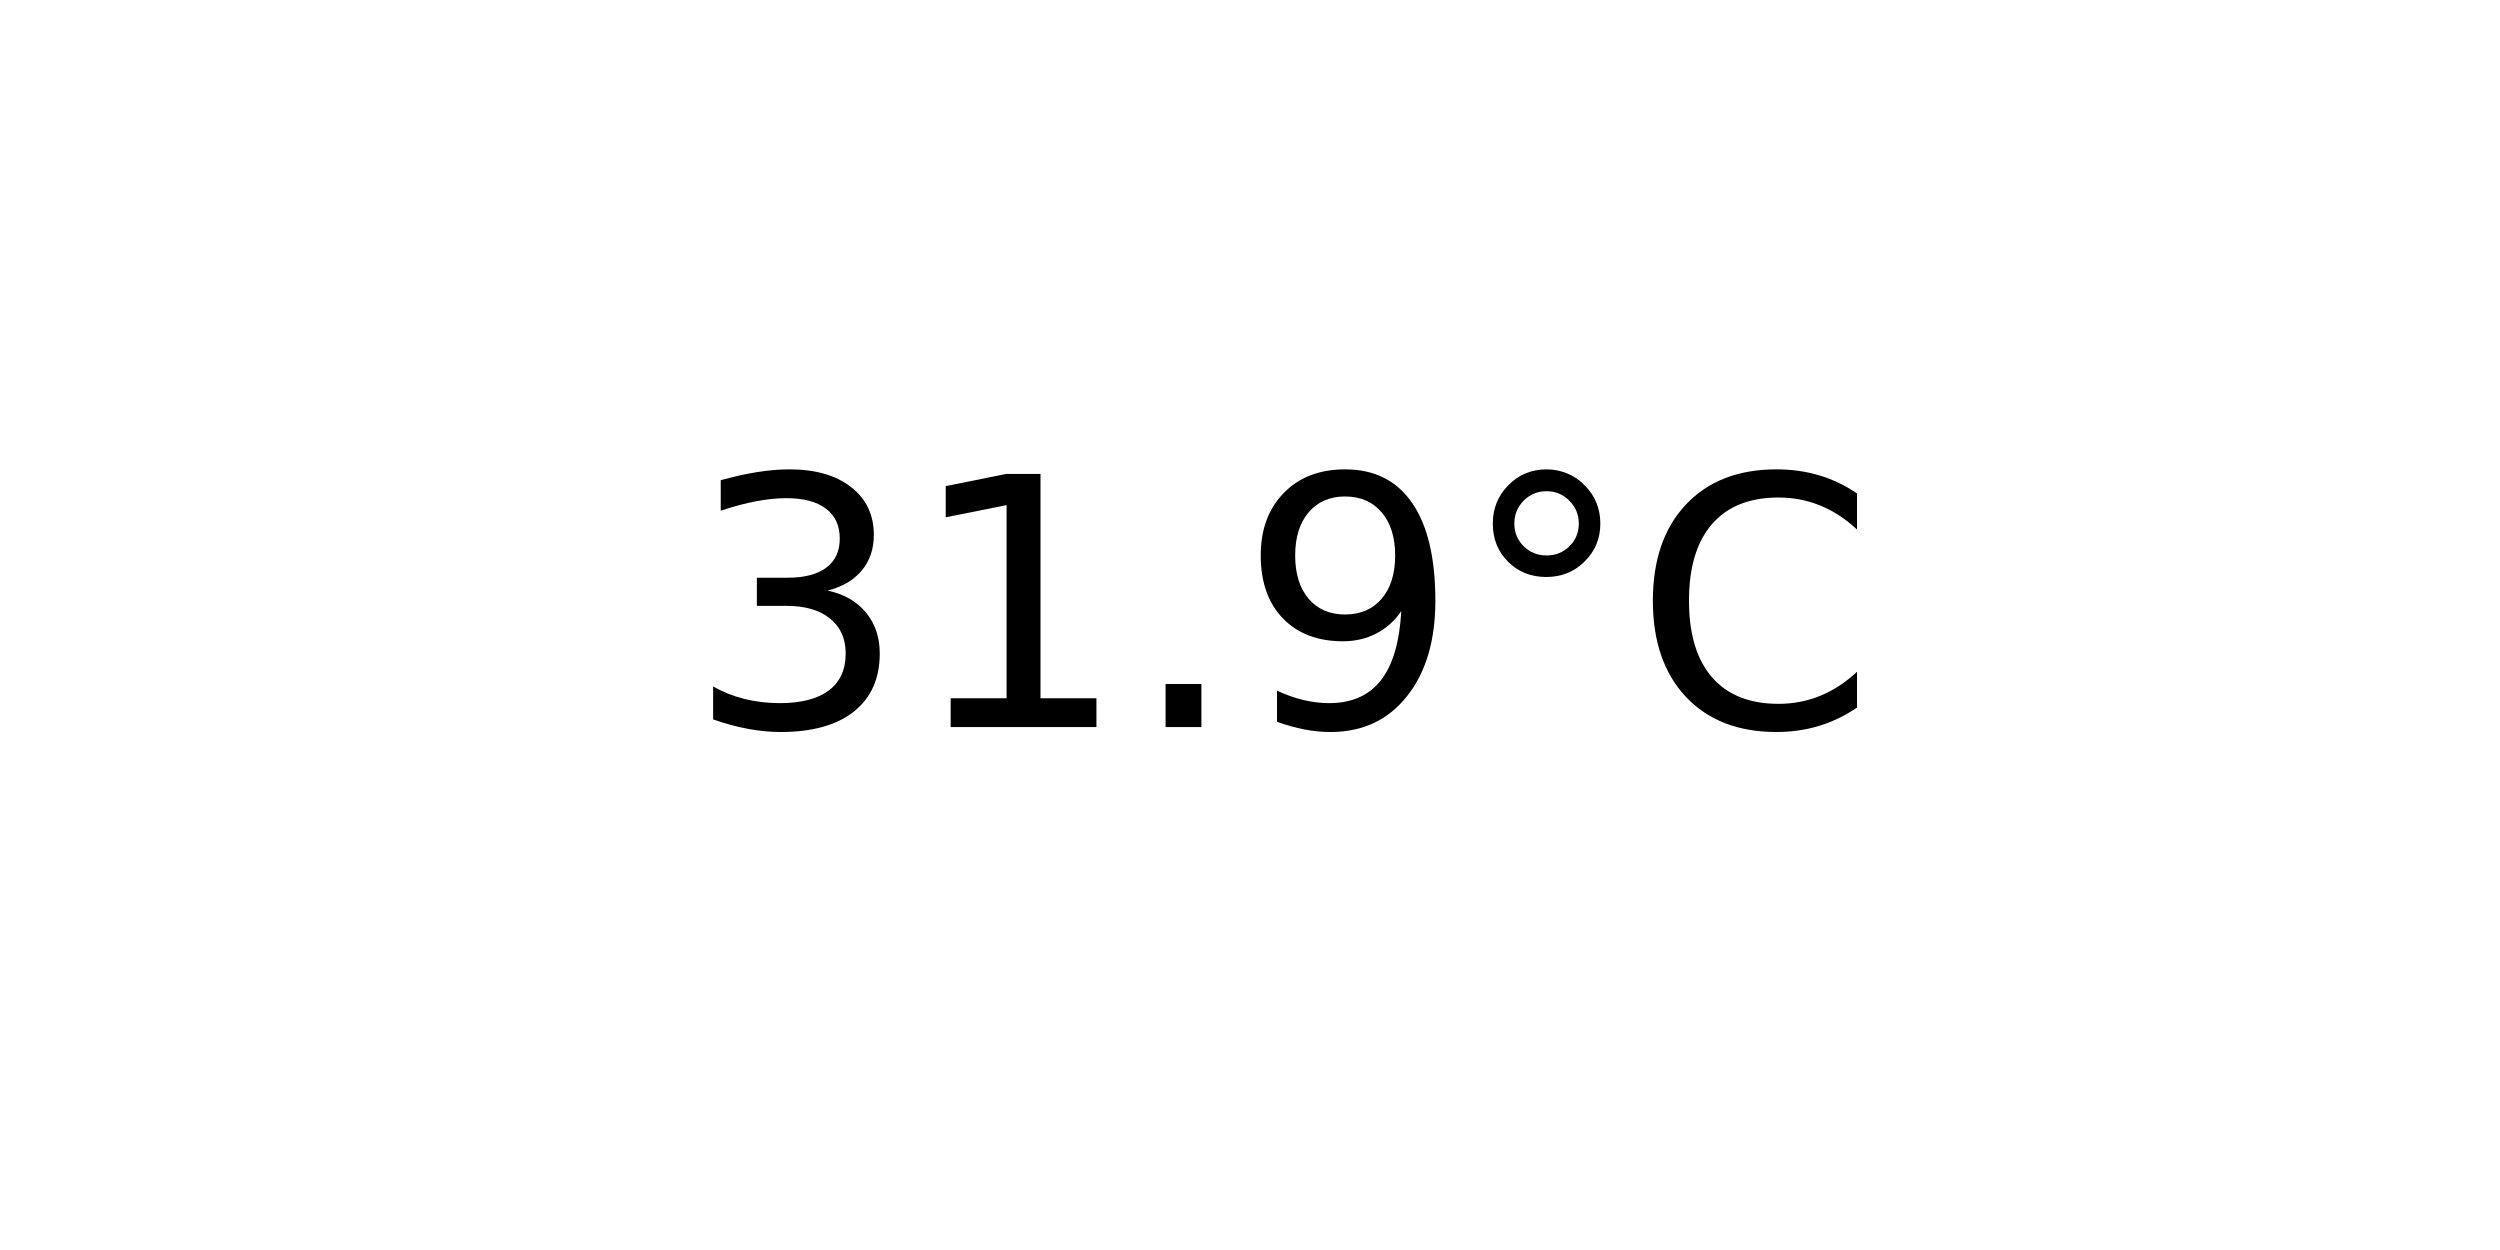
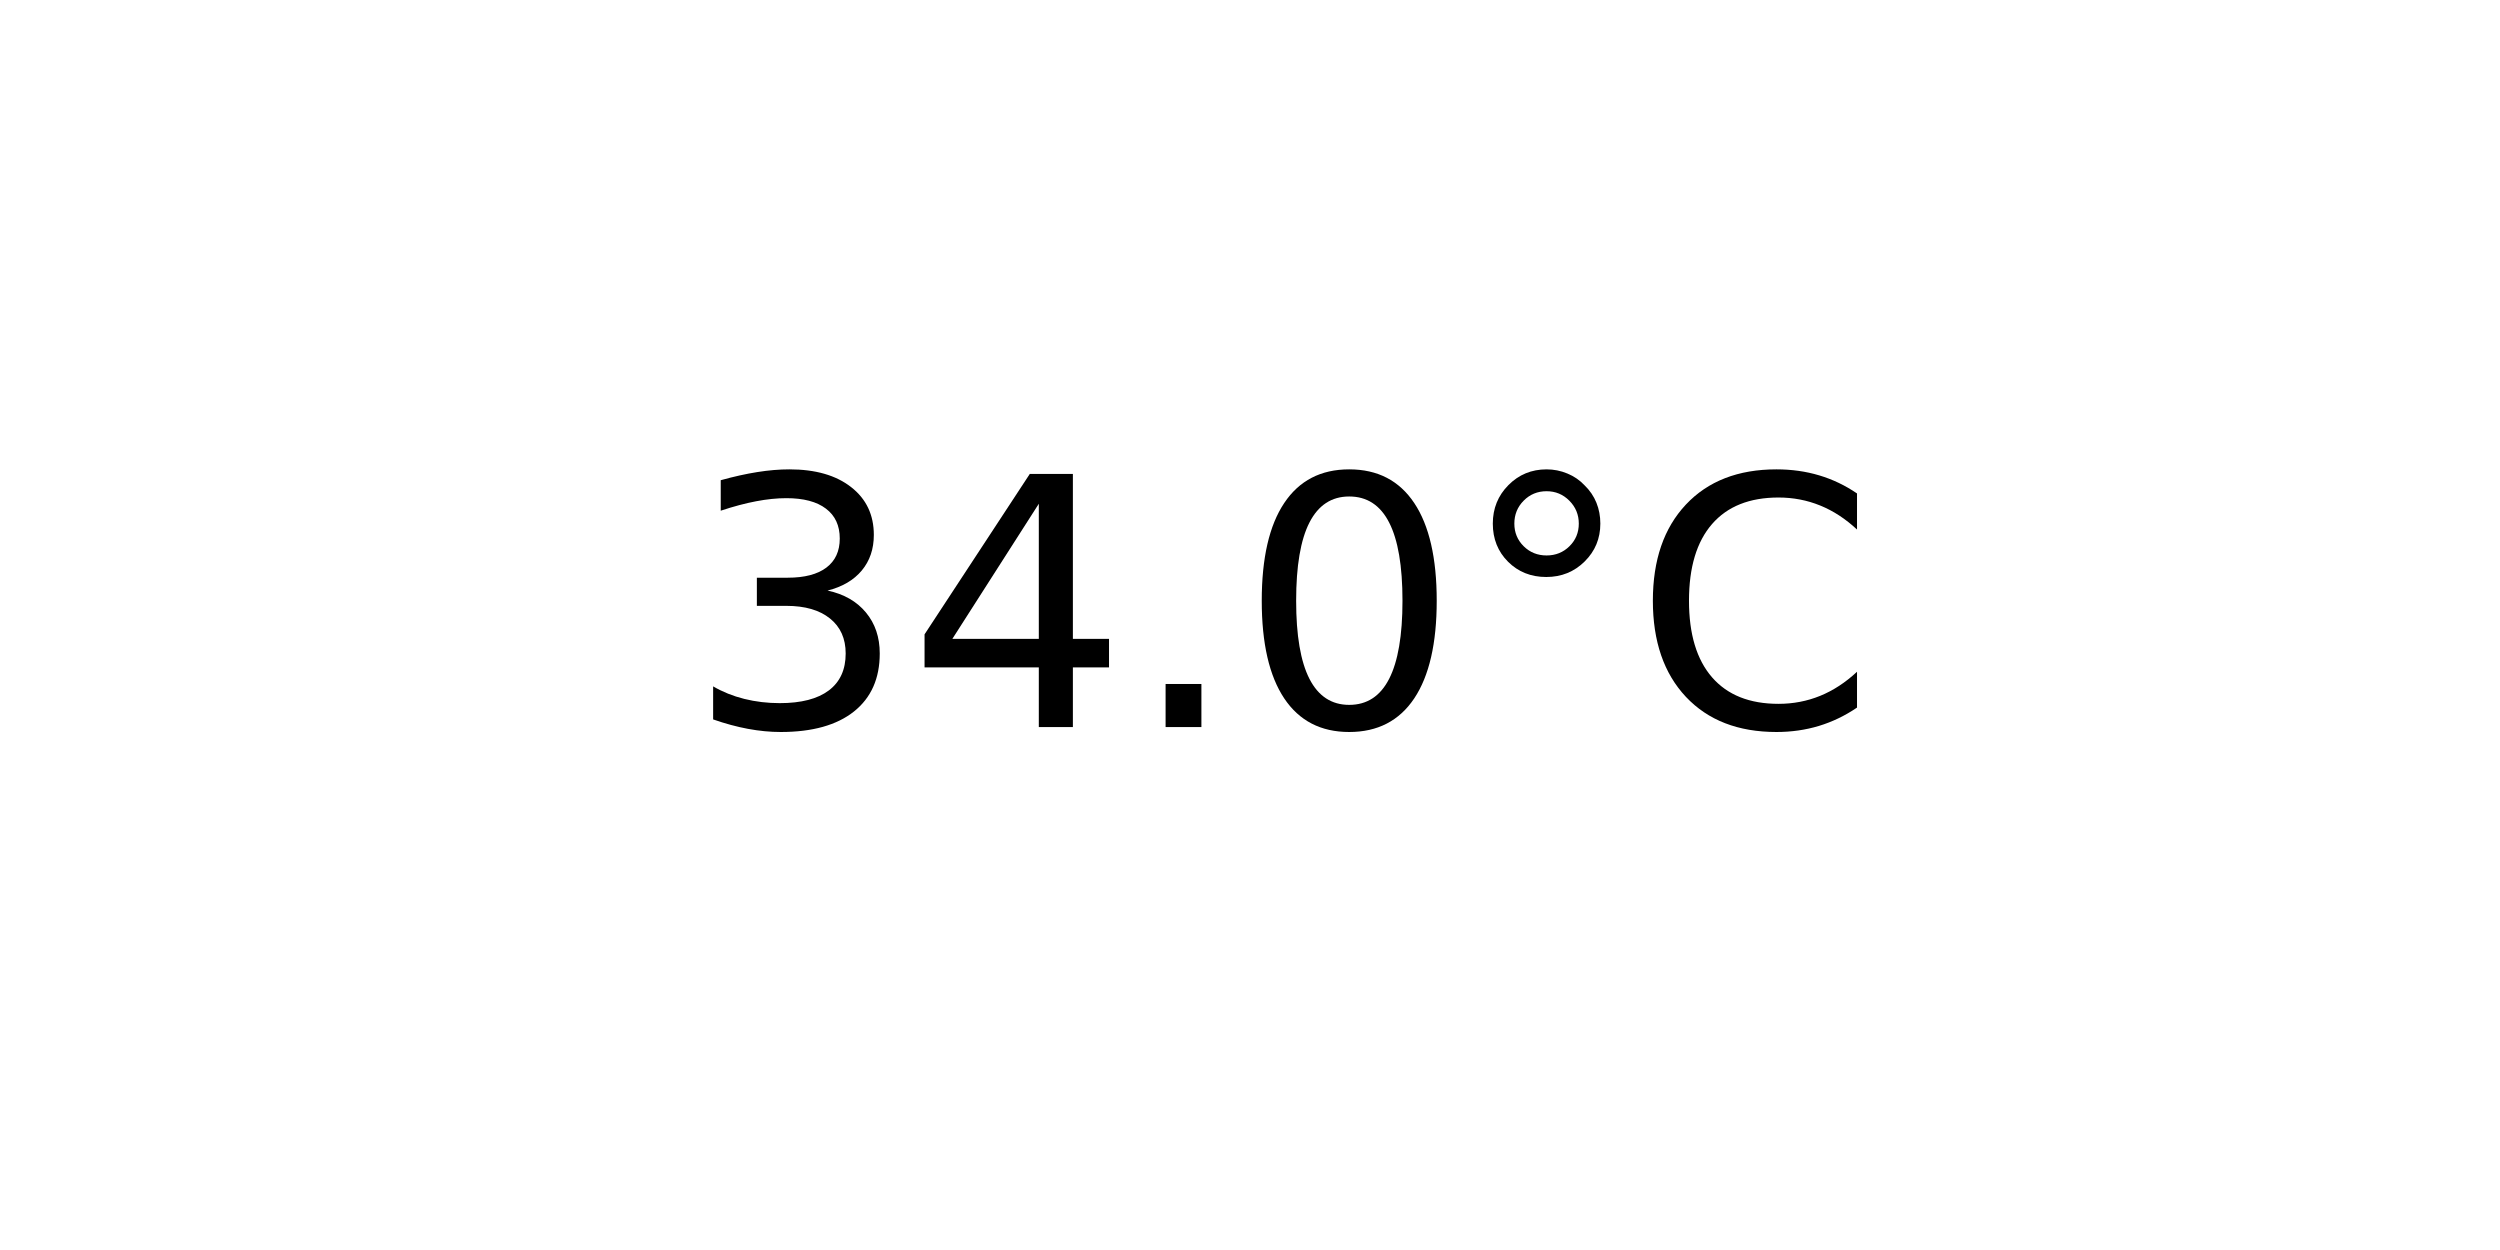
<svg xmlns="http://www.w3.org/2000/svg" xmlns:xlink="http://www.w3.org/1999/xlink" width="72pt" height="36pt" viewBox="0 0 72 36" version="1.1">
  <defs>
    <style type="text/css">*{stroke-linejoin: round; stroke-linecap: butt}</style>
  </defs>
  <g id="figure_1">
    <g id="axes_1">
      <g id="text_1">
        <g transform="translate(19.77578 20.93937) scale(0.1 -0.1)">
          <defs>
            <path id="DejaVuSans-33" d="M 2597 2516  Q 3050 2419 3304 2112  Q 3559 1806 3559 1356  Q 3559 666 3084 287  Q 2609 -91 1734 -91  Q 1441 -91 1130 -33  Q 819 25 488 141  L 488 750  Q 750 597 1062 519  Q 1375 441 1716 441  Q 2309 441 2620 675  Q 2931 909 2931 1356  Q 2931 1769 2642 2001  Q 2353 2234 1838 2234  L 1294 2234  L 1294 2753  L 1863 2753  Q 2328 2753 2575 2939  Q 2822 3125 2822 3475  Q 2822 3834 2567 4026  Q 2313 4219 1838 4219  Q 1578 4219 1281 4162  Q 984 4106 628 3988  L 628 4550  Q 988 4650 1302 4700  Q 1616 4750 1894 4750  Q 2613 4750 3031 4423  Q 3450 4097 3450 3541  Q 3450 3153 3228 2886  Q 3006 2619 2597 2516  z " transform="scale(0.015625)" />
-             <path id="DejaVuSans-31" d="M 794 531  L 1825 531  L 1825 4091  L 703 3866  L 703 4441  L 1819 4666  L 2450 4666  L 2450 531  L 3481 531  L 3481 0  L 794 0  L 794 531  z " transform="scale(0.015625)" />
+             <path id="DejaVuSans-34" d="M 2419 4116  L 825 1625  L 2419 1625  L 2419 4116  z M 2253 4666  L 3047 4666  L 3047 1625  L 3713 1625  L 3713 1100  L 3047 1100  L 3047 0  L 2419 0  L 2419 1100  L 313 1100  L 313 1709  L 2253 4666  z " transform="scale(0.015625)" />
            <path id="DejaVuSans-2e" d="M 684 794  L 1344 794  L 1344 0  L 684 0  L 684 794  z " transform="scale(0.015625)" />
-             <path id="DejaVuSans-39" d="M 703 97  L 703 672  Q 941 559 1184 500  Q 1428 441 1663 441  Q 2288 441 2617 861  Q 2947 1281 2994 2138  Q 2813 1869 2534 1725  Q 2256 1581 1919 1581  Q 1219 1581 811 2004  Q 403 2428 403 3163  Q 403 3881 828 4315  Q 1253 4750 1959 4750  Q 2769 4750 3195 4129  Q 3622 3509 3622 2328  Q 3622 1225 3098 567  Q 2575 -91 1691 -91  Q 1453 -91 1209 -44  Q 966 3 703 97  z M 1959 2075  Q 2384 2075 2632 2365  Q 2881 2656 2881 3163  Q 2881 3666 2632 3958  Q 2384 4250 1959 4250  Q 1534 4250 1286 3958  Q 1038 3666 1038 3163  Q 1038 2656 1286 2365  Q 1534 2075 1959 2075  z " transform="scale(0.015625)" />
+             <path id="DejaVuSans-30" d="M 2034 4250  Q 1547 4250 1301 3770  Q 1056 3291 1056 2328  Q 1056 1369 1301 889  Q 1547 409 2034 409  Q 2525 409 2770 889  Q 3016 1369 3016 2328  Q 3016 3291 2770 3770  Q 2525 4250 2034 4250  z M 2034 4750  Q 2819 4750 3233 4129  Q 3647 3509 3647 2328  Q 3647 1150 3233 529  Q 2819 -91 2034 -91  Q 1250 -91 836 529  Q 422 1150 422 2328  Q 422 3509 836 4129  Q 1250 4750 2034 4750  z " transform="scale(0.015625)" />
            <path id="DejaVuSans-b0" d="M 1600 4347  Q 1350 4347 1178 4173  Q 1006 4000 1006 3750  Q 1006 3503 1178 3333  Q 1350 3163 1600 3163  Q 1850 3163 2022 3333  Q 2194 3503 2194 3750  Q 2194 3997 2020 4172  Q 1847 4347 1600 4347  z M 1600 4750  Q 1800 4750 1984 4673  Q 2169 4597 2303 4453  Q 2447 4313 2519 4134  Q 2591 3956 2591 3750  Q 2591 3338 2302 3052  Q 2013 2766 1594 2766  Q 1172 2766 890 3047  Q 609 3328 609 3750  Q 609 4169 896 4459  Q 1184 4750 1600 4750  z " transform="scale(0.015625)" />
            <path id="DejaVuSans-43" d="M 4122 4306  L 4122 3641  Q 3803 3938 3442 4084  Q 3081 4231 2675 4231  Q 1875 4231 1450 3742  Q 1025 3253 1025 2328  Q 1025 1406 1450 917  Q 1875 428 2675 428  Q 3081 428 3442 575  Q 3803 722 4122 1019  L 4122 359  Q 3791 134 3420 21  Q 3050 -91 2638 -91  Q 1578 -91 968 557  Q 359 1206 359 2328  Q 359 3453 968 4101  Q 1578 4750 2638 4750  Q 3056 4750 3426 4639  Q 3797 4528 4122 4306  z " transform="scale(0.015625)" />
          </defs>
          <use xlink:href="#DejaVuSans-33" />
-           <use xlink:href="#DejaVuSans-31" x="63.623" />
+           <use xlink:href="#DejaVuSans-34" x="63.623" />
          <use xlink:href="#DejaVuSans-2e" x="127.246" />
-           <use xlink:href="#DejaVuSans-39" x="159.033" />
+           <use xlink:href="#DejaVuSans-30" x="159.033" />
          <use xlink:href="#DejaVuSans-b0" x="222.656" />
          <use xlink:href="#DejaVuSans-43" x="272.656" />
        </g>
      </g>
    </g>
  </g>
</svg>
